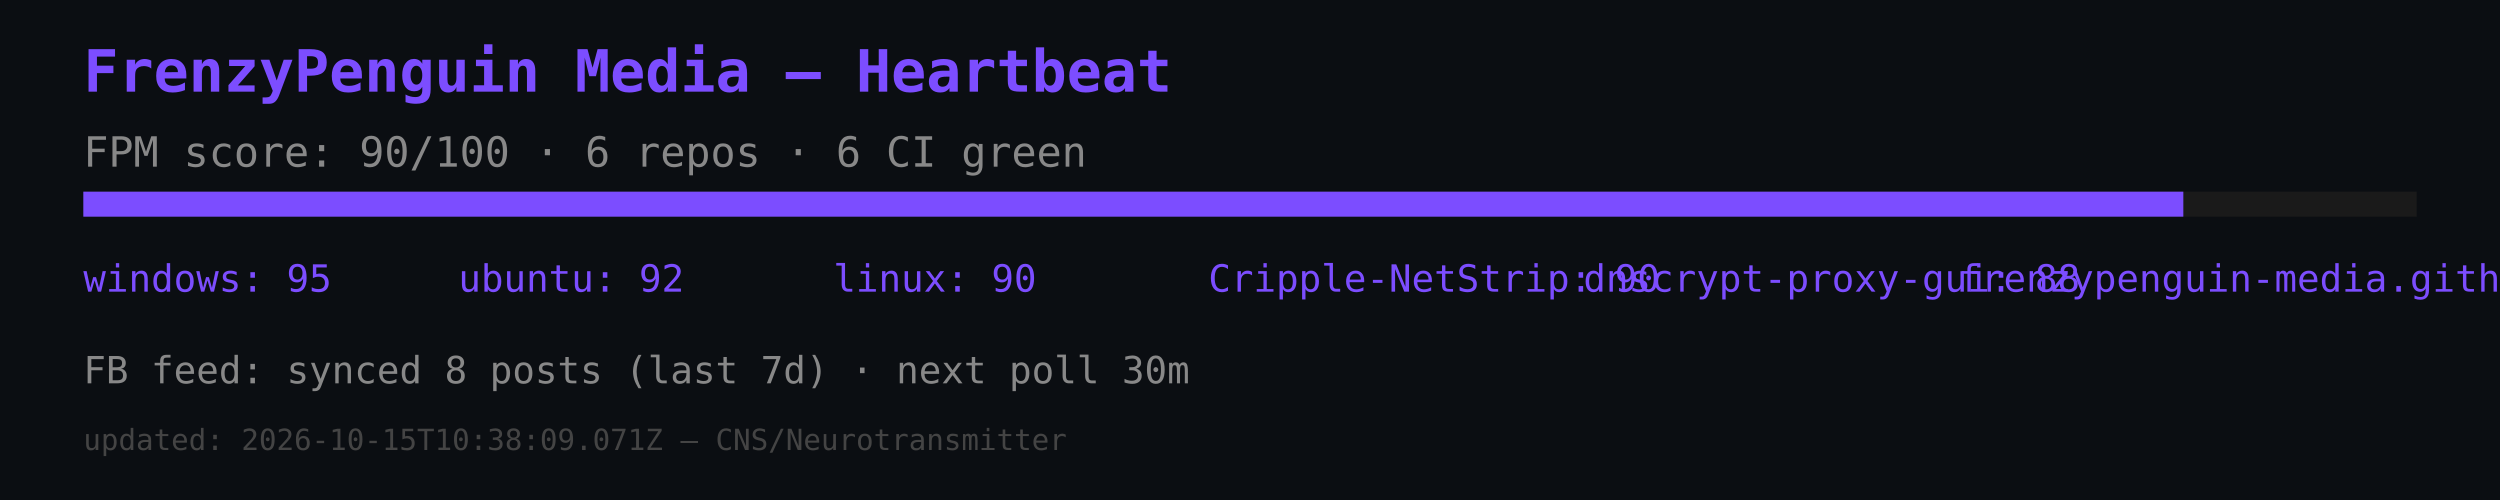
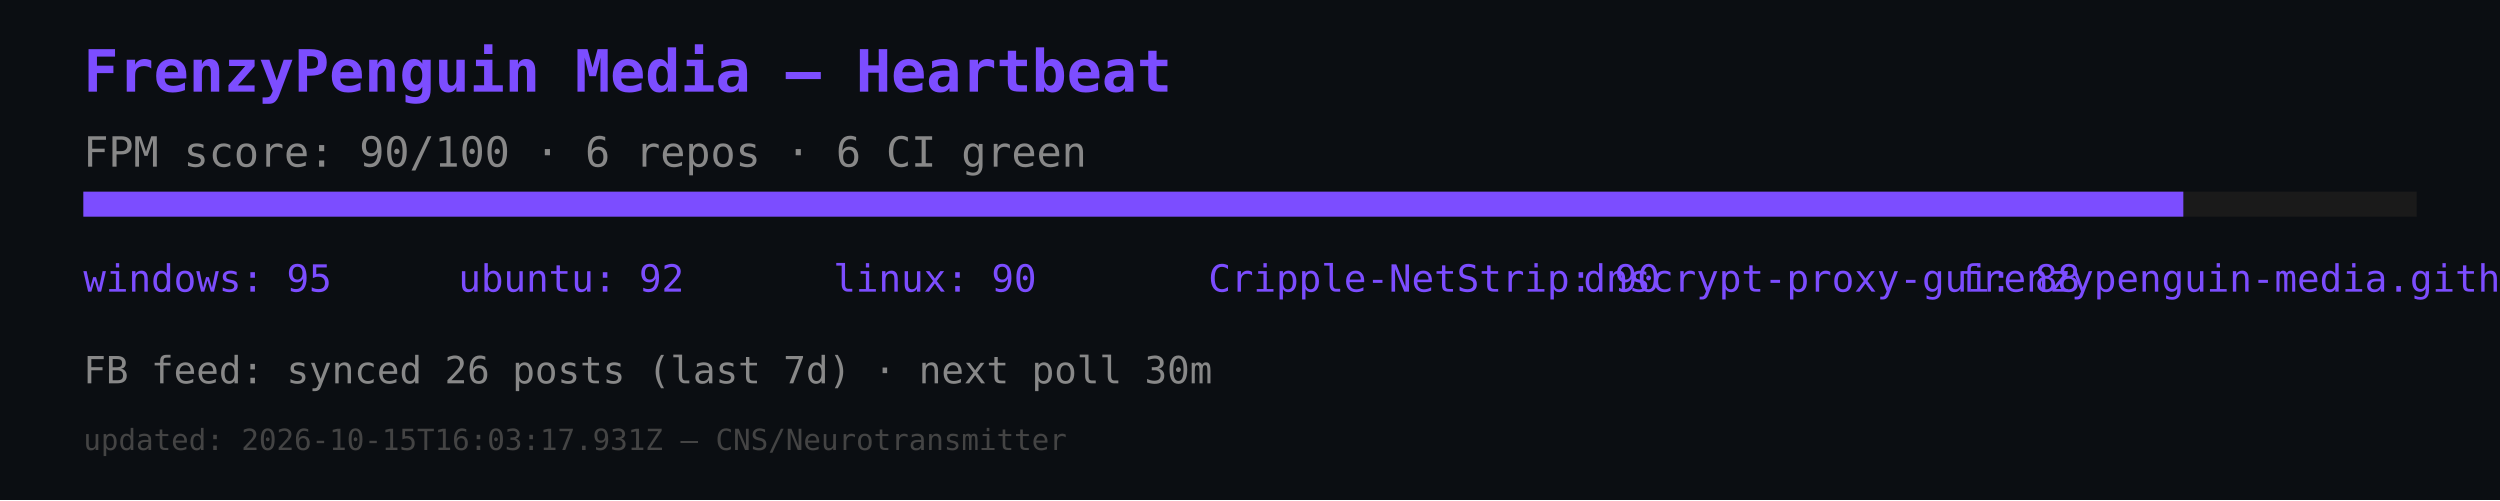
<svg xmlns="http://www.w3.org/2000/svg" width="600" height="120" viewBox="0 0 600 120">
  <rect width="600" height="120" fill="#0b0e12" />
  <text x="20" y="22" font-size="14" fill="#7c4dff" font-family="monospace" font-weight="bold">FrenzyPenguin Media — Heartbeat</text>
  <text x="20" y="40" font-size="10" fill="#888" font-family="monospace">FPM score: 90/100 · 6 repos · 6 CI green</text>
  <rect x="20" y="46" width="560" height="6" fill="#1a1a1a" />
  <rect x="20" y="46" width="504" height="6" fill="#7c4dff" />
  <text x="20" y="70" font-size="9" fill="#7c4dff" font-family="monospace">windows: 95</text>
  <text x="110" y="70" font-size="9" fill="#7c4dff" font-family="monospace">ubuntu: 92</text>
  <text x="200" y="70" font-size="9" fill="#7c4dff" font-family="monospace">linux: 90</text>
  <text x="290" y="70" font-size="9" fill="#7c4dff" font-family="monospace">Cripple-NetStrip: 90</text>
  <text x="380" y="70" font-size="9" fill="#7c4dff" font-family="monospace">dnscrypt-proxy-gui: 88</text>
  <text x="470" y="70" font-size="9" fill="#7c4dff" font-family="monospace">frenzypenguin-media.github.io: 87</text>
-   <text x="20" y="92" font-size="9" fill="#888" font-family="monospace">FB feed: synced 8 posts (last 7d) · next poll 30m</text>
-   <text x="20" y="108" font-size="7" fill="#444" font-family="monospace">updated: 2026-10-15T10:38:09.071Z — CNS/Neurotransmitter</text>
+   <text x="20" y="92" font-size="9" fill="#888" font-family="monospace">FB feed: synced 26 posts (last 7d) · next poll 30m</text>
+   <text x="20" y="108" font-size="7" fill="#444" font-family="monospace">updated: 2026-10-15T16:03:17.931Z — CNS/Neurotransmitter</text>
</svg>
